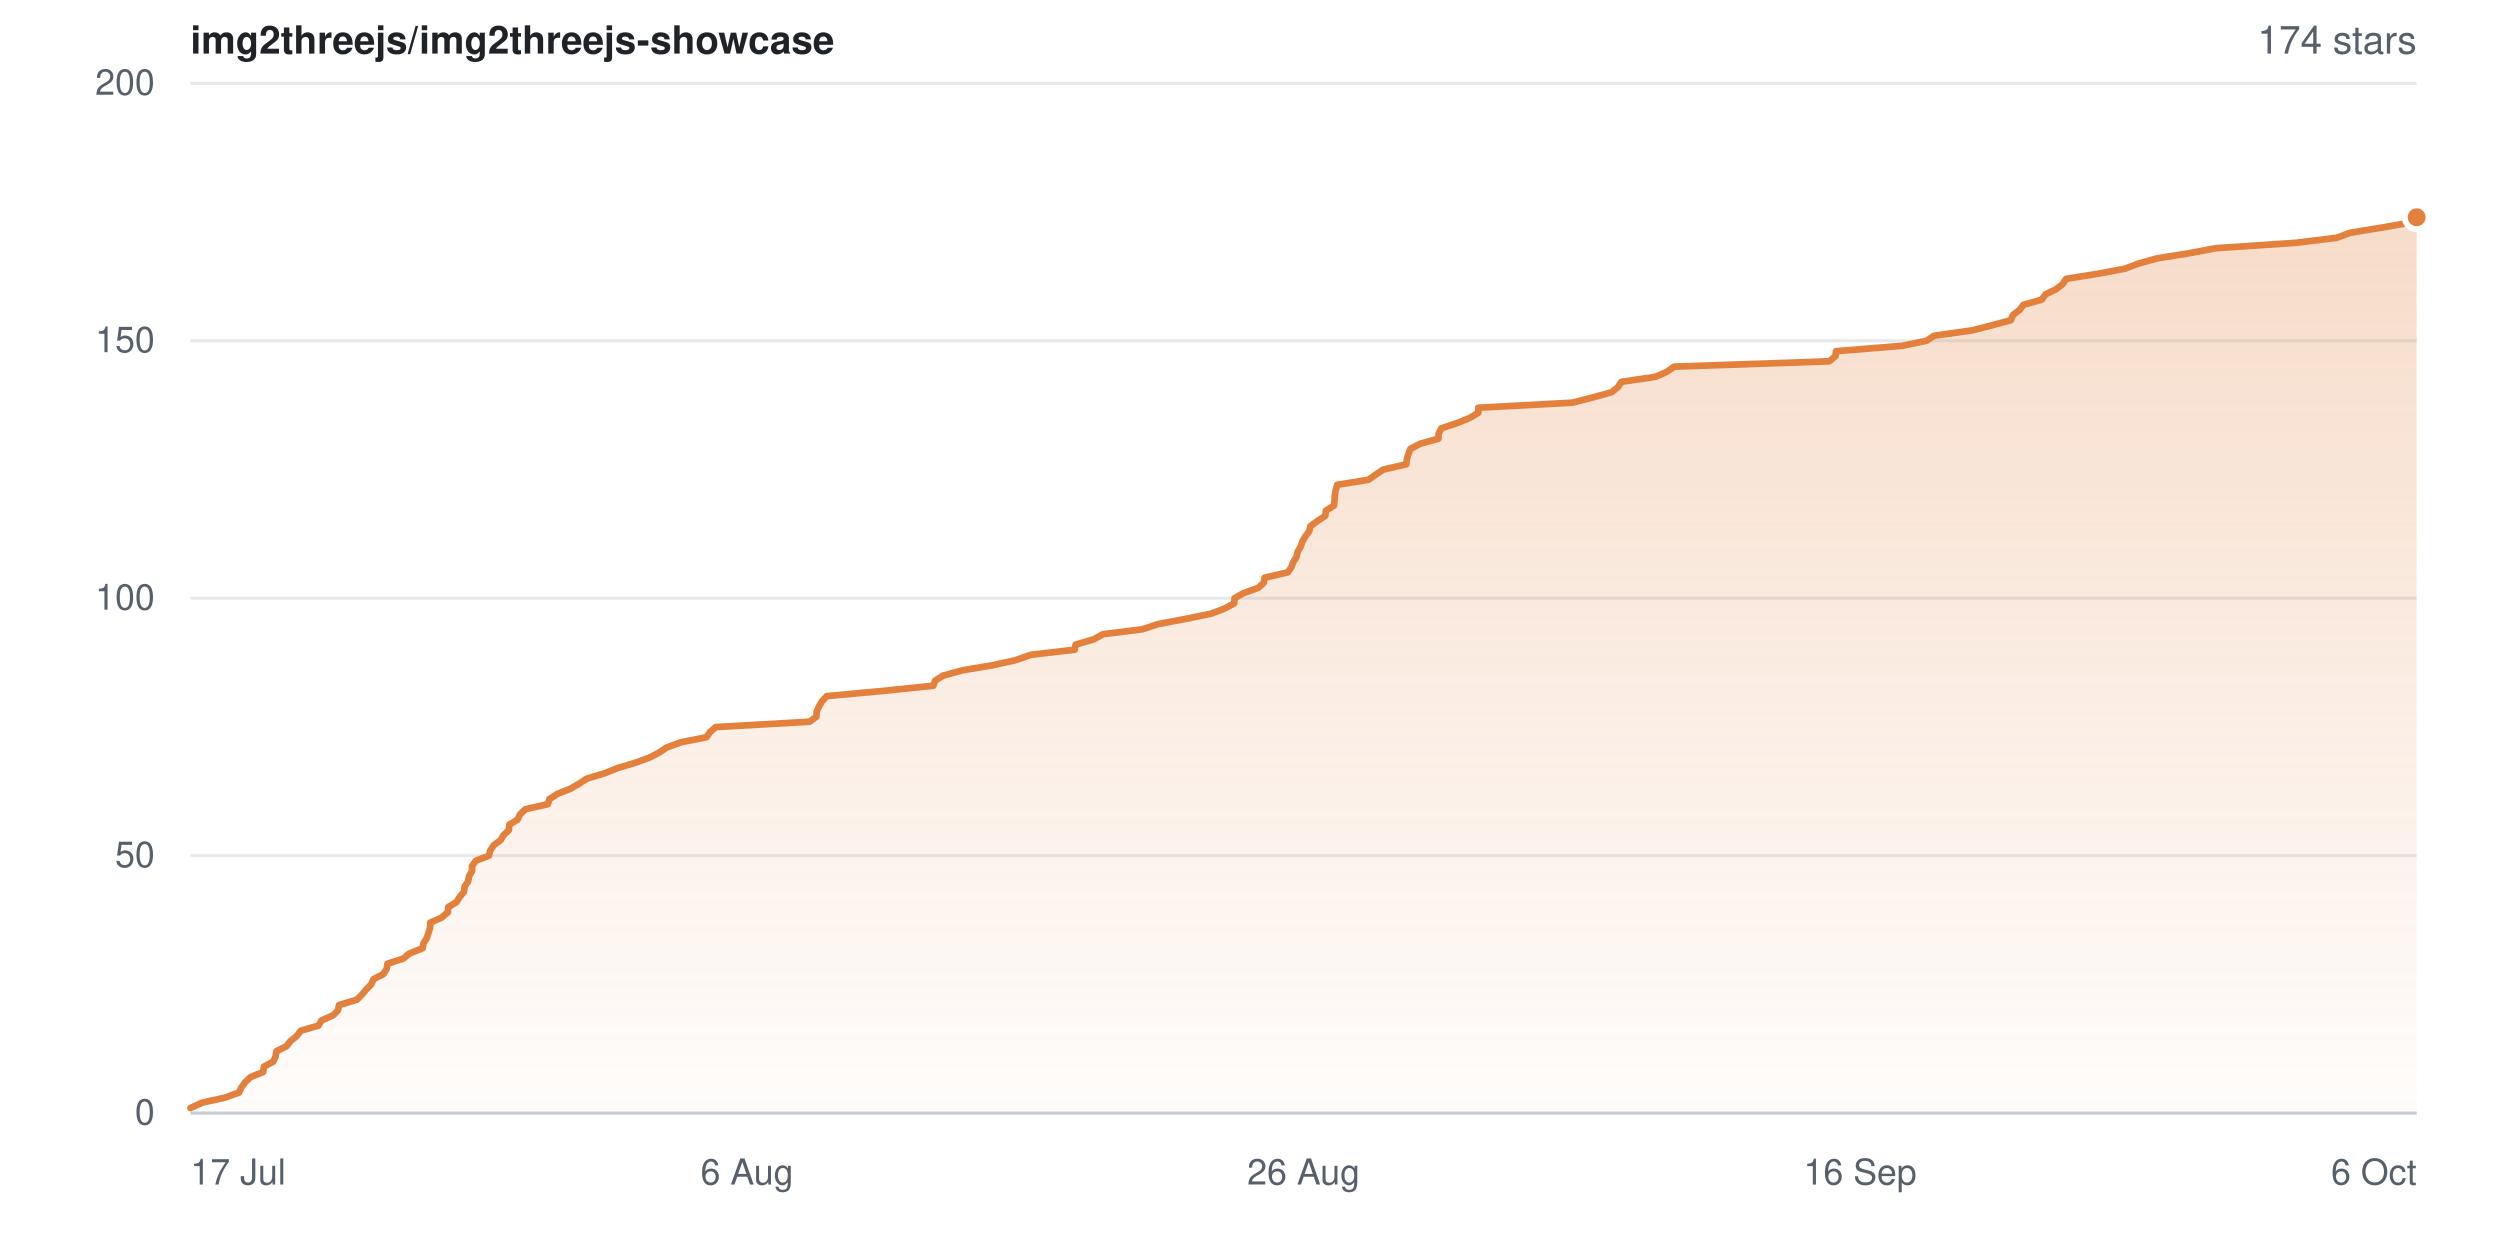
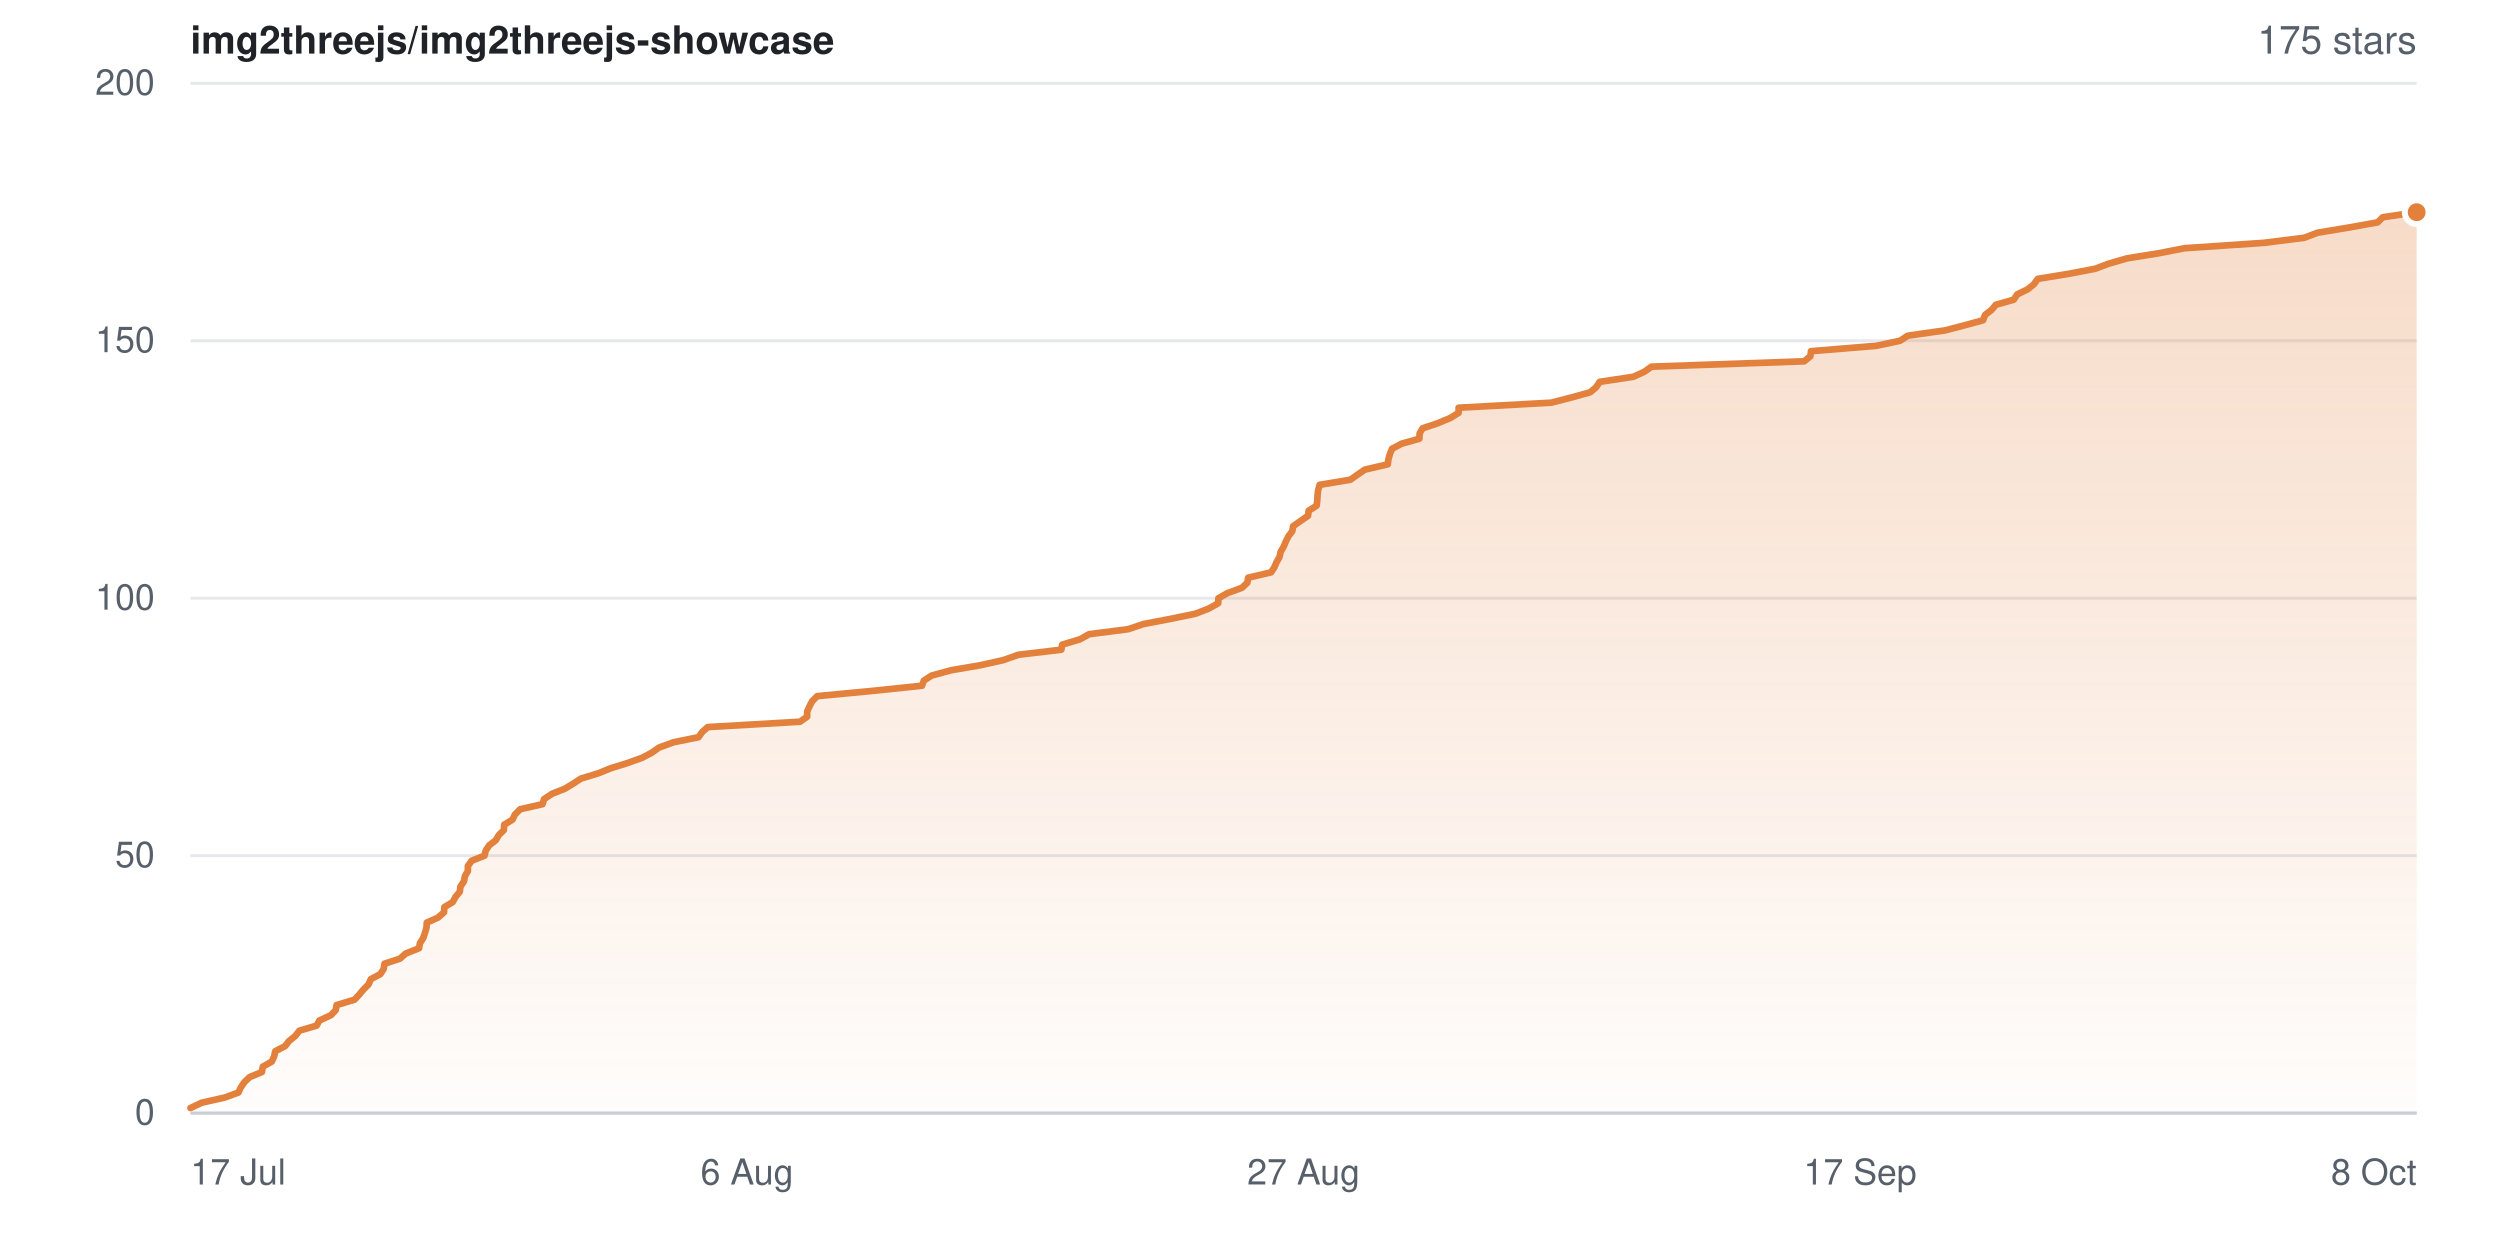
- <svg xmlns="http://www.w3.org/2000/svg" width="840" height="420" viewBox="0 0 840 420" role="img" aria-label="Star history for img2threejs/img2threejs-showcase: 174 stars">
+ <svg xmlns="http://www.w3.org/2000/svg" width="840" height="420" viewBox="0 0 840 420" role="img" aria-label="Star history for img2threejs/img2threejs-showcase: 175 stars">
  <defs>
    <linearGradient id="sh-light-fill" x1="0" y1="0" x2="0" y2="1">
      <stop offset="0%" stop-color="rgba(226,128,60,0.28)" />
      <stop offset="100%" stop-color="rgba(226,128,60,0.02)" />
    </linearGradient>
  </defs>
  <rect width="840" height="420" fill="#ffffff" />
  <g font-family="-apple-system,BlinkMacSystemFont,Segoe UI,Helvetica,Arial,sans-serif">
    <text x="64" y="18" font-size="13" font-weight="600" fill="#1f2328">img2threejs/img2threejs-showcase</text>
-     <text x="812" y="18" text-anchor="end" font-size="13" fill="#57606a">174 stars</text>
+     <text x="812" y="18" text-anchor="end" font-size="13" fill="#57606a">175 stars</text>
    <line x1="64" y1="374.0" x2="812" y2="374.0" stroke="#e6e8eb" stroke-width="1" />
    <text x="52" y="374.0" dy="0.32em" text-anchor="end" font-size="12" fill="#57606a">0</text>
    <line x1="64" y1="287.5" x2="812" y2="287.5" stroke="#e6e8eb" stroke-width="1" />
    <text x="52" y="287.5" dy="0.32em" text-anchor="end" font-size="12" fill="#57606a">50</text>
    <line x1="64" y1="201.0" x2="812" y2="201.0" stroke="#e6e8eb" stroke-width="1" />
    <text x="52" y="201.0" dy="0.32em" text-anchor="end" font-size="12" fill="#57606a">100</text>
    <line x1="64" y1="114.5" x2="812" y2="114.5" stroke="#e6e8eb" stroke-width="1" />
    <text x="52" y="114.5" dy="0.32em" text-anchor="end" font-size="12" fill="#57606a">150</text>
    <line x1="64" y1="28.0" x2="812" y2="28.0" stroke="#e6e8eb" stroke-width="1" />
    <text x="52" y="28.0" dy="0.32em" text-anchor="end" font-size="12" fill="#57606a">200</text>
-     <path d="M64.0 372.3 L67.9 370.5 L75.6 368.8 L80.3 367.1 L81.1 365.4 L82.4 363.6 L84.2 361.9 L88.4 360.2 L88.7 358.4 L91.8 356.7 L92.6 355.0 L92.9 353.2 L96.3 351.5 L97.6 349.8 L99.7 348.1 L101.1 346.3 L107.0 344.6 L108.0 342.9 L112.0 341.1 L113.6 339.4 L113.9 337.7 L119.9 335.9 L121.6 334.2 L123.0 332.5 L124.7 330.8 L125.5 329.0 L128.8 327.3 L129.9 325.6 L130.2 323.8 L135.5 322.1 L137.5 320.4 L142.0 318.6 L142.3 316.9 L143.4 315.2 L144.0 313.4 L144.5 311.7 L144.6 310.0 L148.4 308.3 L150.5 306.5 L150.6 304.8 L153.4 303.1 L154.5 301.3 L155.9 299.6 L156.1 297.9 L157.3 296.1 L157.6 294.4 L158.6 292.7 L158.6 291.0 L159.9 289.2 L164.3 287.5 L164.7 285.8 L165.9 284.0 L168.2 282.3 L169.2 280.6 L171.0 278.9 L171.1 277.1 L173.9 275.4 L174.7 273.7 L176.5 271.9 L184.1 270.2 L184.6 268.5 L187.4 266.7 L191.7 265.0 L194.6 263.3 L197.2 261.6 L203.2 259.8 L207.4 258.1 L213.1 256.4 L218.1 254.6 L221.4 252.9 L223.9 251.2 L228.8 249.4 L237.4 247.7 L238.5 246.0 L240.5 244.3 L272.0 242.5 L274.3 240.8 L274.4 239.1 L275.2 237.3 L276.2 235.6 L277.8 233.9 L297.2 232.1 L313.6 230.4 L314.2 228.7 L316.9 227.0 L323.5 225.2 L333.6 223.5 L341.3 221.8 L346.4 220.0 L361.1 218.3 L361.4 216.6 L367.5 214.8 L370.6 213.1 L384.0 211.4 L389.1 209.7 L398.6 207.9 L406.9 206.2 L411.4 204.5 L414.7 202.7 L414.8 201.0 L417.8 199.3 L422.8 197.5 L424.6 195.8 L424.9 194.1 L432.7 192.3 L433.9 190.6 L434.5 188.9 L435.6 187.2 L436.0 185.4 L437.0 183.7 L437.6 182.0 L438.6 180.2 L439.9 178.5 L440.3 176.8 L442.6 175.1 L445.3 173.3 L445.5 171.6 L448.2 169.9 L448.4 168.1 L448.5 166.4 L448.8 164.7 L449.3 162.9 L459.8 161.2 L462.2 159.5 L464.7 157.8 L472.5 156.0 L472.7 154.3 L473.2 152.6 L473.9 150.8 L477.2 149.1 L483.3 147.4 L483.4 145.6 L484.3 143.9 L489.5 142.2 L493.9 140.4 L496.7 138.7 L496.7 137.0 L528.3 135.3 L535.3 133.5 L541.5 131.8 L543.6 130.1 L544.8 128.3 L556.3 126.6 L560.1 124.9 L562.5 123.2 L614.6 121.4 L616.7 119.7 L616.9 118.0 L639.1 116.2 L647.3 114.5 L649.9 112.8 L662.7 111.0 L669.3 109.3 L675.6 107.6 L676.4 105.8 L678.6 104.1 L679.9 102.4 L686.0 100.7 L687.3 98.9 L690.8 97.2 L693.0 95.5 L694.2 93.7 L704.8 92.0 L713.9 90.3 L718.4 88.6 L724.8 86.8 L735.5 85.1 L744.4 83.4 L771.3 81.6 L785.1 79.9 L789.7 78.2 L800.7 76.4 L810.3 74.7 L812.0 73.0 L812.0 374.0 L64.0 374.0 Z" fill="url(#sh-light-fill)" />
-     <path d="M64.0 372.3 L67.9 370.5 L75.6 368.8 L80.3 367.1 L81.1 365.4 L82.4 363.6 L84.2 361.9 L88.4 360.2 L88.7 358.4 L91.8 356.7 L92.6 355.0 L92.9 353.2 L96.3 351.5 L97.6 349.8 L99.7 348.1 L101.1 346.3 L107.0 344.6 L108.0 342.9 L112.0 341.1 L113.6 339.4 L113.9 337.7 L119.9 335.9 L121.6 334.2 L123.0 332.5 L124.7 330.8 L125.5 329.0 L128.8 327.3 L129.9 325.6 L130.2 323.8 L135.5 322.1 L137.5 320.4 L142.0 318.6 L142.3 316.9 L143.4 315.2 L144.0 313.4 L144.5 311.7 L144.6 310.0 L148.4 308.3 L150.5 306.5 L150.6 304.8 L153.4 303.1 L154.5 301.3 L155.9 299.6 L156.1 297.9 L157.3 296.1 L157.6 294.4 L158.6 292.7 L158.6 291.0 L159.9 289.2 L164.3 287.5 L164.7 285.8 L165.9 284.0 L168.2 282.3 L169.2 280.6 L171.0 278.9 L171.1 277.1 L173.9 275.4 L174.7 273.7 L176.5 271.9 L184.1 270.2 L184.6 268.5 L187.4 266.7 L191.7 265.0 L194.6 263.3 L197.2 261.6 L203.2 259.8 L207.4 258.1 L213.1 256.4 L218.1 254.6 L221.4 252.9 L223.9 251.2 L228.8 249.4 L237.4 247.7 L238.5 246.0 L240.5 244.3 L272.0 242.5 L274.3 240.8 L274.4 239.1 L275.2 237.3 L276.2 235.6 L277.8 233.9 L297.2 232.1 L313.6 230.4 L314.2 228.7 L316.9 227.0 L323.5 225.2 L333.6 223.5 L341.3 221.8 L346.4 220.0 L361.1 218.3 L361.4 216.6 L367.5 214.8 L370.6 213.1 L384.0 211.4 L389.1 209.7 L398.6 207.9 L406.9 206.2 L411.4 204.5 L414.7 202.7 L414.8 201.0 L417.8 199.3 L422.8 197.5 L424.6 195.8 L424.9 194.1 L432.7 192.3 L433.9 190.6 L434.5 188.9 L435.6 187.2 L436.0 185.4 L437.0 183.7 L437.6 182.0 L438.6 180.2 L439.9 178.5 L440.3 176.8 L442.6 175.1 L445.3 173.3 L445.5 171.6 L448.2 169.9 L448.4 168.1 L448.5 166.4 L448.8 164.7 L449.3 162.9 L459.8 161.2 L462.2 159.5 L464.7 157.8 L472.5 156.0 L472.7 154.3 L473.2 152.6 L473.9 150.8 L477.2 149.1 L483.3 147.4 L483.4 145.6 L484.3 143.9 L489.5 142.2 L493.9 140.4 L496.7 138.7 L496.7 137.0 L528.3 135.3 L535.3 133.5 L541.5 131.8 L543.6 130.1 L544.8 128.3 L556.3 126.6 L560.1 124.9 L562.5 123.2 L614.6 121.4 L616.7 119.7 L616.9 118.0 L639.1 116.2 L647.3 114.5 L649.9 112.8 L662.7 111.0 L669.3 109.3 L675.6 107.6 L676.4 105.8 L678.6 104.1 L679.9 102.4 L686.0 100.7 L687.3 98.9 L690.8 97.2 L693.0 95.5 L694.2 93.7 L704.8 92.0 L713.9 90.3 L718.4 88.6 L724.8 86.8 L735.5 85.1 L744.4 83.4 L771.3 81.6 L785.1 79.9 L789.7 78.2 L800.7 76.4 L810.3 74.7 L812.0 73.0" fill="none" stroke="#e2803c" stroke-width="2.25" stroke-linejoin="round" stroke-linecap="round" />
-     <circle cx="812.0" cy="73.0" r="4" fill="#e2803c" stroke="#ffffff" stroke-width="2" />
+     <path d="M64.0 372.3 L67.8 370.5 L75.4 368.8 L80.1 367.1 L80.9 365.4 L82.1 363.6 L83.9 361.9 L88.0 360.2 L88.3 358.4 L91.3 356.7 L92.1 355.0 L92.5 353.2 L95.8 351.5 L97.1 349.8 L99.2 348.1 L100.6 346.3 L106.4 344.6 L107.3 342.9 L111.2 341.1 L112.8 339.4 L113.1 337.7 L119.1 335.9 L120.7 334.2 L122.1 332.5 L123.8 330.8 L124.6 329.0 L127.8 327.3 L128.9 325.6 L129.2 323.8 L134.4 322.1 L136.3 320.4 L140.8 318.6 L141.1 316.9 L142.2 315.2 L142.8 313.4 L143.3 311.7 L143.4 310.0 L147.2 308.3 L149.2 306.5 L149.3 304.8 L152.1 303.1 L153.1 301.3 L154.5 299.6 L154.7 297.9 L155.9 296.1 L156.2 294.4 L157.2 292.7 L157.2 291.0 L158.5 289.2 L162.8 287.5 L163.2 285.8 L164.4 284.0 L166.6 282.3 L167.6 280.6 L169.3 278.9 L169.4 277.1 L172.2 275.4 L173.0 273.7 L174.8 271.9 L182.3 270.2 L182.8 268.5 L185.5 266.7 L189.8 265.0 L192.6 263.3 L195.2 261.6 L201.1 259.8 L205.3 258.1 L210.8 256.4 L215.8 254.6 L219.0 252.9 L221.4 251.2 L226.3 249.4 L234.7 247.7 L235.9 246.0 L237.8 244.3 L268.8 242.5 L271.2 240.8 L271.2 239.1 L272.0 237.3 L272.9 235.6 L274.6 233.9 L293.6 232.1 L309.8 230.4 L310.4 228.7 L313.0 227.0 L319.6 225.2 L329.5 223.5 L337.1 221.8 L342.2 220.0 L356.6 218.3 L356.9 216.6 L362.9 214.8 L365.9 213.1 L379.1 211.4 L384.1 209.7 L393.5 207.9 L401.7 206.2 L406.1 204.5 L409.3 202.7 L409.4 201.0 L412.4 199.3 L417.3 197.5 L419.1 195.8 L419.4 194.1 L427.1 192.3 L428.2 190.6 L428.9 188.9 L429.9 187.2 L430.3 185.4 L431.3 183.7 L432.0 182.0 L432.9 180.2 L434.2 178.5 L434.5 176.8 L436.9 175.1 L439.5 173.3 L439.7 171.6 L442.4 169.9 L442.6 168.1 L442.7 166.4 L442.9 164.7 L443.4 162.9 L453.7 161.2 L456.1 159.5 L458.6 157.8 L466.3 156.0 L466.5 154.3 L467.0 152.6 L467.7 150.8 L470.9 149.1 L476.9 147.4 L477.0 145.6 L478.0 143.9 L483.1 142.2 L487.4 140.4 L490.1 138.7 L490.1 137.0 L521.2 135.3 L528.2 133.5 L534.3 131.8 L536.3 130.1 L537.5 128.3 L548.8 126.6 L552.5 124.9 L554.9 123.2 L606.2 121.4 L608.3 119.7 L608.5 118.0 L630.4 116.2 L638.4 114.5 L641.0 112.8 L653.6 111.0 L660.1 109.3 L666.3 107.6 L667.0 105.8 L669.2 104.1 L670.6 102.4 L676.6 100.7 L677.8 98.9 L681.3 97.2 L683.4 95.5 L684.7 93.7 L695.1 92.0 L704.0 90.3 L708.5 88.6 L714.7 86.8 L725.3 85.1 L734.0 83.4 L760.6 81.6 L774.2 79.9 L778.7 78.2 L789.5 76.4 L798.9 74.7 L800.6 73.0 L812.0 71.3 L812.0 374.0 L64.0 374.0 Z" fill="url(#sh-light-fill)" />
+     <path d="M64.0 372.3 L67.8 370.5 L75.4 368.8 L80.1 367.1 L80.9 365.4 L82.1 363.6 L83.9 361.9 L88.0 360.2 L88.3 358.4 L91.3 356.7 L92.1 355.0 L92.5 353.2 L95.8 351.5 L97.1 349.8 L99.2 348.1 L100.6 346.3 L106.4 344.6 L107.3 342.9 L111.2 341.1 L112.8 339.4 L113.1 337.7 L119.1 335.9 L120.7 334.2 L122.1 332.5 L123.8 330.8 L124.6 329.0 L127.8 327.3 L128.9 325.6 L129.2 323.8 L134.4 322.1 L136.3 320.4 L140.8 318.6 L141.1 316.9 L142.2 315.2 L142.8 313.4 L143.3 311.7 L143.4 310.0 L147.2 308.3 L149.2 306.5 L149.3 304.8 L152.1 303.1 L153.1 301.3 L154.5 299.6 L154.7 297.9 L155.9 296.1 L156.2 294.4 L157.2 292.7 L157.2 291.0 L158.5 289.2 L162.8 287.5 L163.2 285.8 L164.4 284.0 L166.6 282.3 L167.6 280.6 L169.3 278.9 L169.4 277.1 L172.2 275.4 L173.0 273.7 L174.8 271.9 L182.3 270.2 L182.8 268.5 L185.5 266.7 L189.8 265.0 L192.6 263.3 L195.2 261.6 L201.1 259.8 L205.3 258.1 L210.8 256.4 L215.8 254.6 L219.0 252.9 L221.4 251.2 L226.3 249.4 L234.7 247.7 L235.9 246.0 L237.8 244.3 L268.8 242.5 L271.2 240.8 L271.2 239.1 L272.0 237.3 L272.9 235.6 L274.6 233.9 L293.6 232.1 L309.8 230.4 L310.4 228.7 L313.0 227.0 L319.6 225.2 L329.5 223.5 L337.1 221.8 L342.2 220.0 L356.6 218.3 L356.9 216.6 L362.9 214.8 L365.9 213.1 L379.1 211.4 L384.1 209.7 L393.5 207.9 L401.7 206.2 L406.1 204.5 L409.3 202.7 L409.4 201.0 L412.4 199.3 L417.3 197.5 L419.1 195.8 L419.4 194.1 L427.1 192.3 L428.2 190.6 L428.9 188.9 L429.9 187.2 L430.3 185.4 L431.3 183.7 L432.0 182.0 L432.9 180.2 L434.2 178.5 L434.5 176.8 L436.9 175.1 L439.5 173.3 L439.7 171.6 L442.4 169.9 L442.6 168.1 L442.7 166.4 L442.9 164.7 L443.4 162.9 L453.7 161.2 L456.1 159.5 L458.6 157.8 L466.3 156.0 L466.5 154.3 L467.0 152.6 L467.7 150.8 L470.9 149.1 L476.9 147.4 L477.0 145.6 L478.0 143.9 L483.1 142.2 L487.4 140.4 L490.1 138.7 L490.1 137.0 L521.2 135.3 L528.2 133.5 L534.3 131.8 L536.3 130.1 L537.5 128.3 L548.8 126.6 L552.5 124.9 L554.9 123.2 L606.2 121.4 L608.3 119.7 L608.5 118.0 L630.4 116.2 L638.4 114.5 L641.0 112.8 L653.6 111.0 L660.1 109.3 L666.3 107.6 L667.0 105.8 L669.2 104.1 L670.6 102.4 L676.6 100.7 L677.8 98.9 L681.3 97.2 L683.4 95.5 L684.7 93.7 L695.1 92.0 L704.0 90.3 L708.5 88.6 L714.7 86.8 L725.3 85.1 L734.0 83.4 L760.6 81.6 L774.2 79.9 L778.7 78.2 L789.5 76.4 L798.9 74.7 L800.6 73.0 L812.0 71.3" fill="none" stroke="#e2803c" stroke-width="2.25" stroke-linejoin="round" stroke-linecap="round" />
+     <circle cx="812.0" cy="71.3" r="4" fill="#e2803c" stroke="#ffffff" stroke-width="2" />
    <line x1="64" y1="374" x2="812" y2="374" stroke="#c9ced6" stroke-width="1" />
    <text x="64.0" y="398" text-anchor="start" font-size="12" fill="#57606a">17 Jul</text>
    <text x="251.0" y="398" text-anchor="middle" font-size="12" fill="#57606a">6 Aug</text>
-     <text x="438.0" y="398" text-anchor="middle" font-size="12" fill="#57606a">26 Aug</text>
-     <text x="625.0" y="398" text-anchor="middle" font-size="12" fill="#57606a">16 Sep</text>
-     <text x="812.0" y="398" text-anchor="end" font-size="12" fill="#57606a">6 Oct</text>
+     <text x="438.0" y="398" text-anchor="middle" font-size="12" fill="#57606a">27 Aug</text>
+     <text x="625.0" y="398" text-anchor="middle" font-size="12" fill="#57606a">17 Sep</text>
+     <text x="812.0" y="398" text-anchor="end" font-size="12" fill="#57606a">8 Oct</text>
  </g>
</svg>
